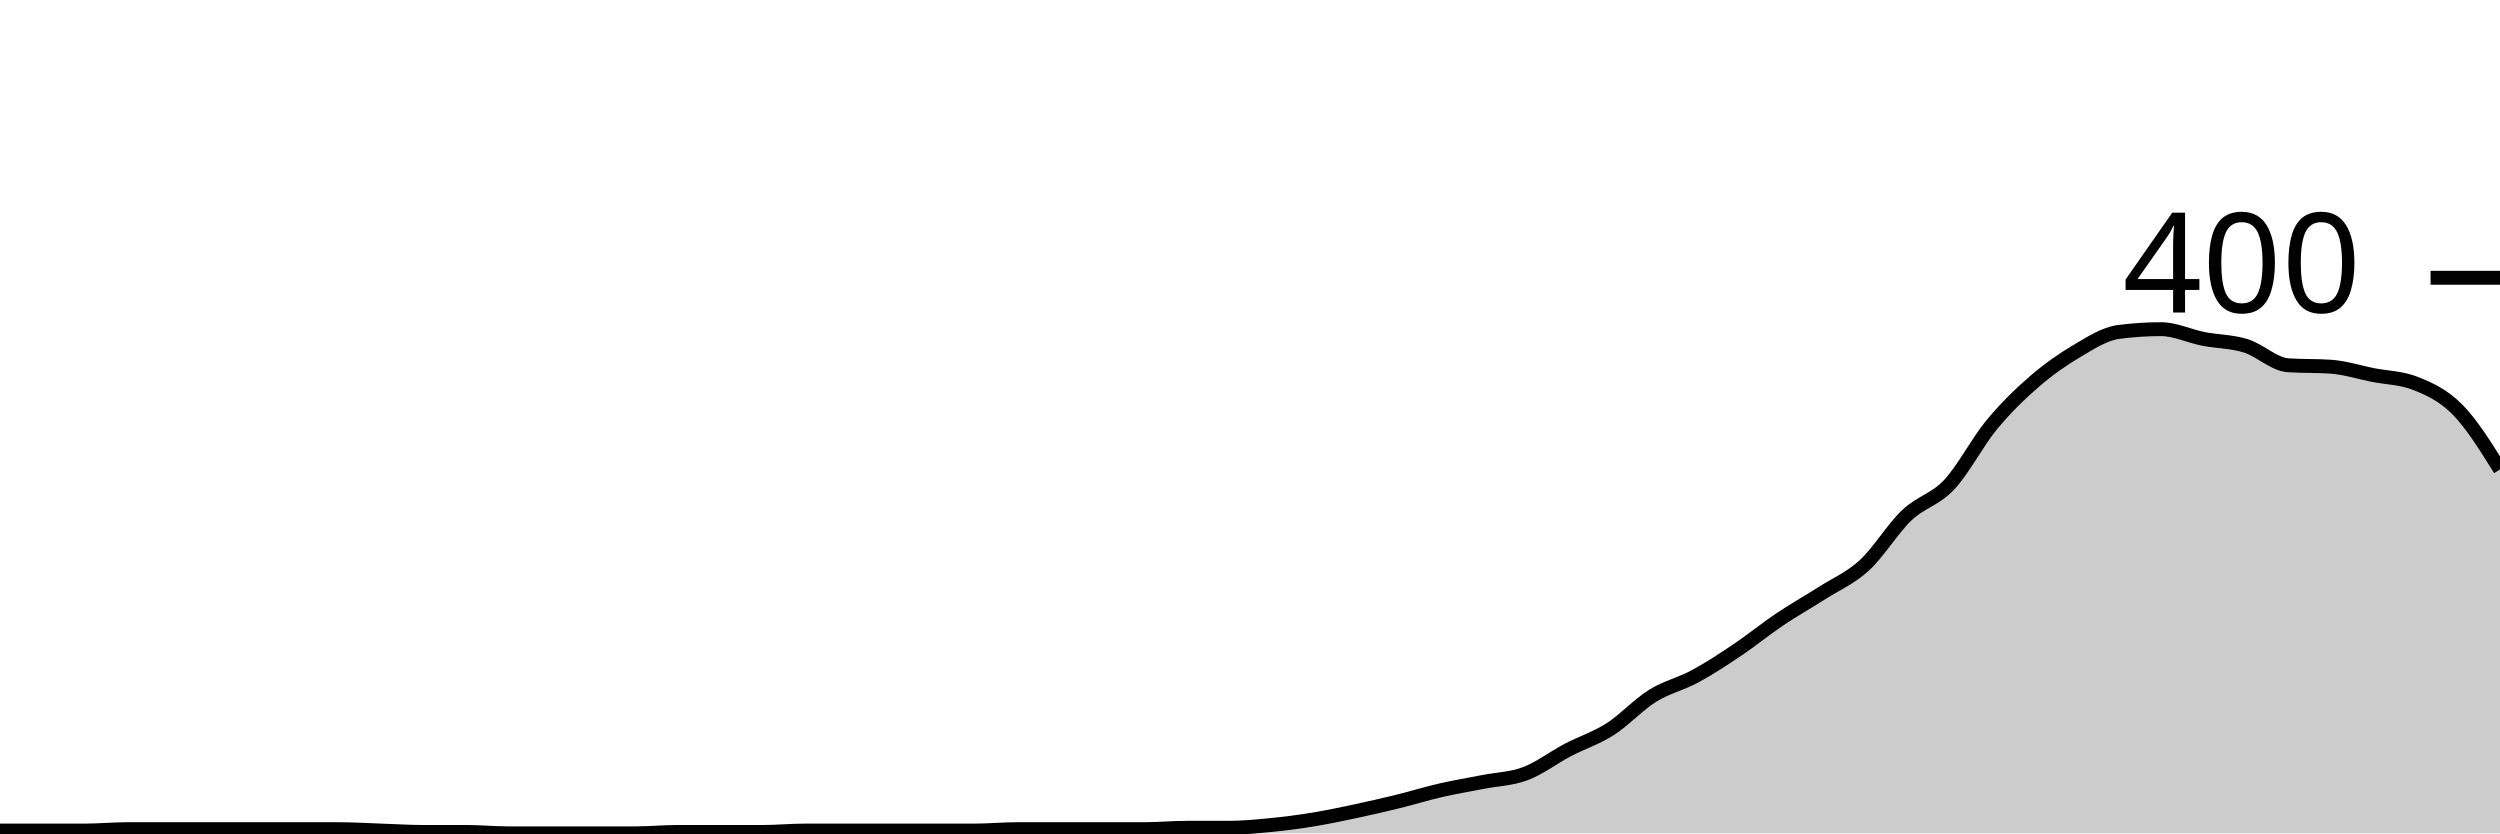
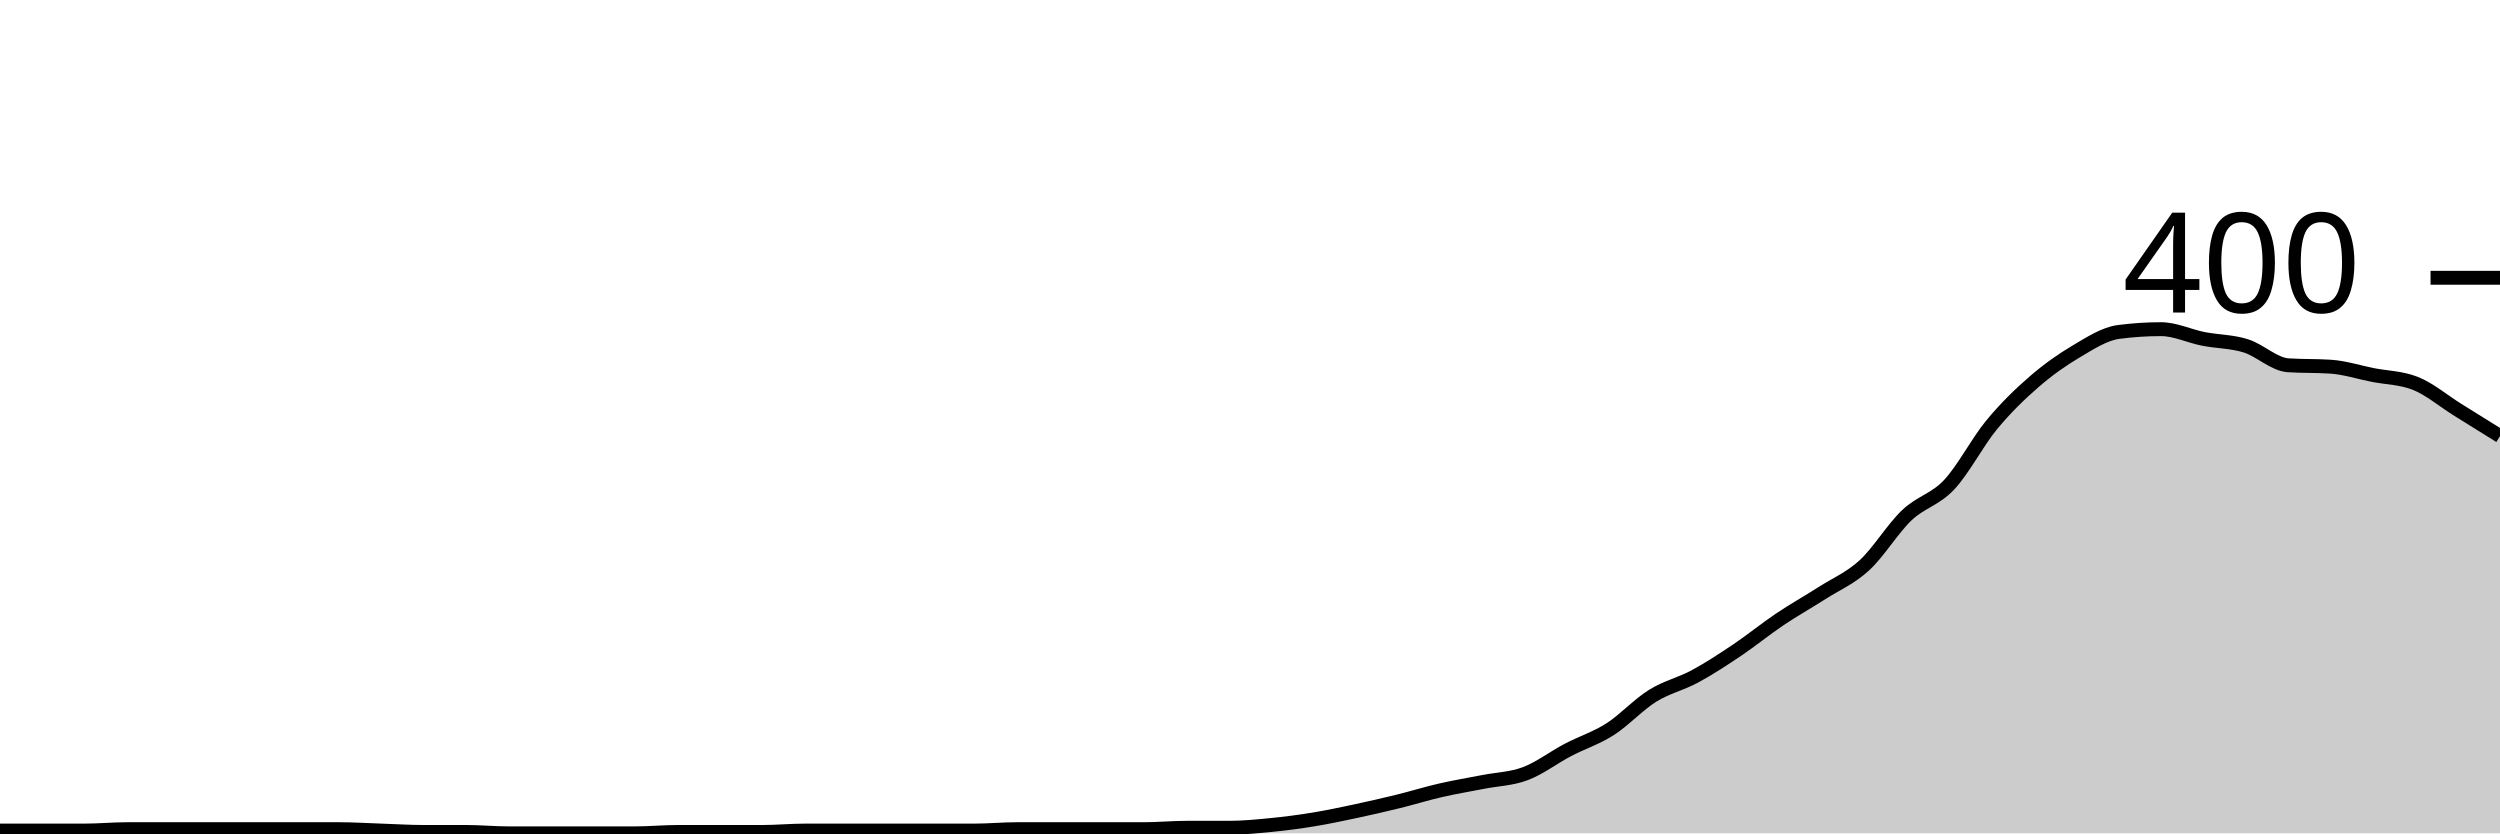
<svg xmlns="http://www.w3.org/2000/svg" viewBox="0 0 180 60">
  <g transform="translate(0,20)">
-     <path class="area" fill="rgba(0, 0, 0, 0.2)" d="M0,39.8C1.017,39.8,2.034,39.8,3.051,39.8C4.068,39.8,5.085,39.8,6.102,39.8C7.119,39.8,8.136,39.7,9.153,39.7C10.169,39.7,11.186,39.7,12.203,39.7C13.22,39.7,14.237,39.7,15.254,39.7C16.271,39.7,17.288,39.7,18.305,39.7C19.322,39.7,20.339,39.7,21.356,39.7C22.373,39.7,23.39,39.7,24.407,39.7C25.424,39.7,26.441,39.767,27.458,39.8C28.475,39.833,29.492,39.9,30.508,39.9C31.525,39.9,32.542,39.9,33.559,39.9C34.576,39.9,35.593,40,36.61,40C37.627,40,38.644,40,39.661,40C40.678,40,41.695,40,42.712,40C43.729,40,44.746,40,45.763,40C46.78,40,47.797,39.9,48.814,39.9C49.831,39.9,50.847,39.9,51.864,39.9C52.881,39.9,53.898,39.9,54.915,39.9C55.932,39.9,56.949,39.8,57.966,39.8C58.983,39.8,60,39.8,61.017,39.8C62.034,39.8,63.051,39.8,64.068,39.8C65.085,39.8,66.102,39.8,67.119,39.8C68.136,39.8,69.153,39.8,70.169,39.8C71.186,39.8,72.203,39.7,73.22,39.7C74.237,39.7,75.254,39.7,76.271,39.7C77.288,39.7,78.305,39.7,79.322,39.7C80.339,39.7,81.356,39.7,82.373,39.7C83.39,39.7,84.407,39.6,85.424,39.6C86.441,39.6,87.458,39.6,88.475,39.6C89.492,39.6,90.508,39.5,91.525,39.4C92.542,39.3,93.559,39.167,94.576,39C95.593,38.833,96.61,38.617,97.627,38.4C98.644,38.183,99.661,37.95,100.678,37.7C101.695,37.45,102.712,37.133,103.729,36.9C104.746,36.667,105.763,36.5,106.78,36.3C107.797,36.1,108.814,36.083,109.831,35.7C110.847,35.317,111.864,34.533,112.881,34C113.898,33.467,114.915,33.15,115.932,32.5C116.949,31.85,117.966,30.733,118.983,30.1C120,29.467,121.017,29.25,122.034,28.7C123.051,28.15,124.068,27.483,125.085,26.8C126.102,26.117,127.119,25.283,128.136,24.6C129.153,23.917,130.169,23.35,131.186,22.7C132.203,22.05,133.22,21.633,134.237,20.7C135.254,19.767,136.271,18.067,137.288,17.1C138.305,16.133,139.322,15.983,140.339,14.9C141.356,13.817,142.373,11.833,143.39,10.6C144.407,9.367,145.424,8.383,146.441,7.5C147.458,6.617,148.475,5.9,149.492,5.3C150.508,4.7,151.525,4.033,152.542,3.9C153.559,3.767,154.576,3.7,155.593,3.7C156.61,3.7,157.627,4.2,158.644,4.4C159.661,4.6,160.678,4.583,161.695,4.9C162.712,5.217,163.729,6.233,164.746,6.3C165.763,6.367,166.78,6.333,167.797,6.4C168.814,6.467,169.831,6.8,170.847,7C171.864,7.2,172.881,7.2,173.898,7.6C174.915,8,175.932,8.467,176.949,9.5C177.966,10.533,178.983,12.167,180,13.8L180,40C178.983,40,177.966,40,176.949,40C175.932,40,174.915,40,173.898,40C172.881,40,171.864,40,170.847,40C169.831,40,168.814,40,167.797,40C166.78,40,165.763,40,164.746,40C163.729,40,162.712,40,161.695,40C160.678,40,159.661,40,158.644,40C157.627,40,156.61,40,155.593,40C154.576,40,153.559,40,152.542,40C151.525,40,150.508,40,149.492,40C148.475,40,147.458,40,146.441,40C145.424,40,144.407,40,143.39,40C142.373,40,141.356,40,140.339,40C139.322,40,138.305,40,137.288,40C136.271,40,135.254,40,134.237,40C133.22,40,132.203,40,131.186,40C130.169,40,129.153,40,128.136,40C127.119,40,126.102,40,125.085,40C124.068,40,123.051,40,122.034,40C121.017,40,120,40,118.983,40C117.966,40,116.949,40,115.932,40C114.915,40,113.898,40,112.881,40C111.864,40,110.847,40,109.831,40C108.814,40,107.797,40,106.78,40C105.763,40,104.746,40,103.729,40C102.712,40,101.695,40,100.678,40C99.661,40,98.644,40,97.627,40C96.61,40,95.593,40,94.576,40C93.559,40,92.542,40,91.525,40C90.508,40,89.492,40,88.475,40C87.458,40,86.441,40,85.424,40C84.407,40,83.39,40,82.373,40C81.356,40,80.339,40,79.322,40C78.305,40,77.288,40,76.271,40C75.254,40,74.237,40,73.22,40C72.203,40,71.186,40,70.169,40C69.153,40,68.136,40,67.119,40C66.102,40,65.085,40,64.068,40C63.051,40,62.034,40,61.017,40C60,40,58.983,40,57.966,40C56.949,40,55.932,40,54.915,40C53.898,40,52.881,40,51.864,40C50.847,40,49.831,40,48.814,40C47.797,40,46.78,40,45.763,40C44.746,40,43.729,40,42.712,40C41.695,40,40.678,40,39.661,40C38.644,40,37.627,40,36.61,40C35.593,40,34.576,40,33.559,40C32.542,40,31.525,40,30.508,40C29.492,40,28.475,40,27.458,40C26.441,40,25.424,40,24.407,40C23.39,40,22.373,40,21.356,40C20.339,40,19.322,40,18.305,40C17.288,40,16.271,40,15.254,40C14.237,40,13.22,40,12.203,40C11.186,40,10.169,40,9.153,40C8.136,40,7.119,40,6.102,40C5.085,40,4.068,40,3.051,40C2.034,40,1.017,40,0,40Z" />
-     <path class="line" stroke="black" fill="none" d="M0,39.8C1.017,39.8,2.034,39.8,3.051,39.8C4.068,39.8,5.085,39.8,6.102,39.8C7.119,39.8,8.136,39.7,9.153,39.7C10.169,39.7,11.186,39.7,12.203,39.7C13.22,39.7,14.237,39.7,15.254,39.7C16.271,39.7,17.288,39.7,18.305,39.7C19.322,39.7,20.339,39.7,21.356,39.7C22.373,39.7,23.39,39.7,24.407,39.7C25.424,39.7,26.441,39.767,27.458,39.8C28.475,39.833,29.492,39.9,30.508,39.9C31.525,39.9,32.542,39.9,33.559,39.9C34.576,39.9,35.593,40,36.61,40C37.627,40,38.644,40,39.661,40C40.678,40,41.695,40,42.712,40C43.729,40,44.746,40,45.763,40C46.78,40,47.797,39.9,48.814,39.9C49.831,39.9,50.847,39.9,51.864,39.9C52.881,39.9,53.898,39.9,54.915,39.9C55.932,39.9,56.949,39.8,57.966,39.8C58.983,39.8,60,39.8,61.017,39.8C62.034,39.8,63.051,39.8,64.068,39.8C65.085,39.8,66.102,39.8,67.119,39.8C68.136,39.8,69.153,39.8,70.169,39.8C71.186,39.8,72.203,39.7,73.22,39.7C74.237,39.7,75.254,39.7,76.271,39.7C77.288,39.7,78.305,39.7,79.322,39.7C80.339,39.7,81.356,39.7,82.373,39.7C83.39,39.7,84.407,39.6,85.424,39.6C86.441,39.6,87.458,39.6,88.475,39.6C89.492,39.6,90.508,39.5,91.525,39.4C92.542,39.3,93.559,39.167,94.576,39C95.593,38.833,96.61,38.617,97.627,38.4C98.644,38.183,99.661,37.95,100.678,37.7C101.695,37.45,102.712,37.133,103.729,36.9C104.746,36.667,105.763,36.5,106.78,36.3C107.797,36.1,108.814,36.083,109.831,35.7C110.847,35.317,111.864,34.533,112.881,34C113.898,33.467,114.915,33.15,115.932,32.5C116.949,31.85,117.966,30.733,118.983,30.1C120,29.467,121.017,29.25,122.034,28.7C123.051,28.15,124.068,27.483,125.085,26.8C126.102,26.117,127.119,25.283,128.136,24.6C129.153,23.917,130.169,23.35,131.186,22.7C132.203,22.05,133.22,21.633,134.237,20.7C135.254,19.767,136.271,18.067,137.288,17.1C138.305,16.133,139.322,15.983,140.339,14.9C141.356,13.817,142.373,11.833,143.39,10.6C144.407,9.367,145.424,8.383,146.441,7.5C147.458,6.617,148.475,5.9,149.492,5.3C150.508,4.7,151.525,4.033,152.542,3.9C153.559,3.767,154.576,3.7,155.593,3.7C156.61,3.7,157.627,4.2,158.644,4.4C159.661,4.6,160.678,4.583,161.695,4.9C162.712,5.217,163.729,6.233,164.746,6.3C165.763,6.367,166.78,6.333,167.797,6.4C168.814,6.467,169.831,6.8,170.847,7C171.864,7.2,172.881,7.2,173.898,7.6C174.915,8,175.932,8.467,176.949,9.5C177.966,10.533,178.983,12.167,180,13.8" />
+     <path class="area" fill="rgba(0, 0, 0, 0.2)" d="M0,39.8C1.017,39.8,2.034,39.8,3.051,39.8C4.068,39.8,5.085,39.8,6.102,39.8C7.119,39.8,8.136,39.7,9.153,39.7C10.169,39.7,11.186,39.7,12.203,39.7C13.22,39.7,14.237,39.7,15.254,39.7C16.271,39.7,17.288,39.7,18.305,39.7C19.322,39.7,20.339,39.7,21.356,39.7C22.373,39.7,23.39,39.7,24.407,39.7C25.424,39.7,26.441,39.767,27.458,39.8C28.475,39.833,29.492,39.9,30.508,39.9C31.525,39.9,32.542,39.9,33.559,39.9C34.576,39.9,35.593,40,36.61,40C37.627,40,38.644,40,39.661,40C40.678,40,41.695,40,42.712,40C43.729,40,44.746,40,45.763,40C46.78,40,47.797,39.9,48.814,39.9C49.831,39.9,50.847,39.9,51.864,39.9C52.881,39.9,53.898,39.9,54.915,39.9C55.932,39.9,56.949,39.8,57.966,39.8C58.983,39.8,60,39.8,61.017,39.8C62.034,39.8,63.051,39.8,64.068,39.8C65.085,39.8,66.102,39.8,67.119,39.8C68.136,39.8,69.153,39.8,70.169,39.8C71.186,39.8,72.203,39.7,73.22,39.7C74.237,39.7,75.254,39.7,76.271,39.7C77.288,39.7,78.305,39.7,79.322,39.7C80.339,39.7,81.356,39.7,82.373,39.7C83.39,39.7,84.407,39.6,85.424,39.6C86.441,39.6,87.458,39.6,88.475,39.6C89.492,39.6,90.508,39.5,91.525,39.4C92.542,39.3,93.559,39.167,94.576,39C95.593,38.833,96.61,38.617,97.627,38.4C98.644,38.183,99.661,37.95,100.678,37.7C101.695,37.45,102.712,37.133,103.729,36.9C104.746,36.667,105.763,36.5,106.78,36.3C107.797,36.1,108.814,36.083,109.831,35.7C110.847,35.317,111.864,34.533,112.881,34C113.898,33.467,114.915,33.15,115.932,32.5C116.949,31.85,117.966,30.733,118.983,30.1C120,29.467,121.017,29.25,122.034,28.7C123.051,28.15,124.068,27.483,125.085,26.8C126.102,26.117,127.119,25.283,128.136,24.6C129.153,23.917,130.169,23.35,131.186,22.7C132.203,22.05,133.22,21.633,134.237,20.7C135.254,19.767,136.271,18.067,137.288,17.1C138.305,16.133,139.322,15.983,140.339,14.9C141.356,13.817,142.373,11.833,143.39,10.6C144.407,9.367,145.424,8.383,146.441,7.5C147.458,6.617,148.475,5.9,149.492,5.3C150.508,4.7,151.525,4.033,152.542,3.9C153.559,3.767,154.576,3.7,155.593,3.7C156.61,3.7,157.627,4.2,158.644,4.4C159.661,4.6,160.678,4.583,161.695,4.9C162.712,5.217,163.729,6.233,164.746,6.3C165.763,6.367,166.78,6.333,167.797,6.4C168.814,6.467,169.831,6.8,170.847,7C171.864,7.2,172.881,7.2,173.898,7.6C174.915,8,175.932,8.867,176.949,9.5C177.966,10.133,178.983,10.767,180,11.4L180,40C178.983,40,177.966,40,176.949,40C175.932,40,174.915,40,173.898,40C172.881,40,171.864,40,170.847,40C169.831,40,168.814,40,167.797,40C166.78,40,165.763,40,164.746,40C163.729,40,162.712,40,161.695,40C160.678,40,159.661,40,158.644,40C157.627,40,156.61,40,155.593,40C154.576,40,153.559,40,152.542,40C151.525,40,150.508,40,149.492,40C148.475,40,147.458,40,146.441,40C145.424,40,144.407,40,143.39,40C142.373,40,141.356,40,140.339,40C139.322,40,138.305,40,137.288,40C136.271,40,135.254,40,134.237,40C133.22,40,132.203,40,131.186,40C130.169,40,129.153,40,128.136,40C127.119,40,126.102,40,125.085,40C124.068,40,123.051,40,122.034,40C121.017,40,120,40,118.983,40C117.966,40,116.949,40,115.932,40C114.915,40,113.898,40,112.881,40C111.864,40,110.847,40,109.831,40C108.814,40,107.797,40,106.78,40C105.763,40,104.746,40,103.729,40C102.712,40,101.695,40,100.678,40C99.661,40,98.644,40,97.627,40C96.61,40,95.593,40,94.576,40C93.559,40,92.542,40,91.525,40C90.508,40,89.492,40,88.475,40C87.458,40,86.441,40,85.424,40C84.407,40,83.39,40,82.373,40C81.356,40,80.339,40,79.322,40C78.305,40,77.288,40,76.271,40C75.254,40,74.237,40,73.22,40C72.203,40,71.186,40,70.169,40C69.153,40,68.136,40,67.119,40C66.102,40,65.085,40,64.068,40C63.051,40,62.034,40,61.017,40C60,40,58.983,40,57.966,40C56.949,40,55.932,40,54.915,40C53.898,40,52.881,40,51.864,40C50.847,40,49.831,40,48.814,40C47.797,40,46.78,40,45.763,40C44.746,40,43.729,40,42.712,40C41.695,40,40.678,40,39.661,40C38.644,40,37.627,40,36.61,40C35.593,40,34.576,40,33.559,40C32.542,40,31.525,40,30.508,40C29.492,40,28.475,40,27.458,40C26.441,40,25.424,40,24.407,40C23.39,40,22.373,40,21.356,40C20.339,40,19.322,40,18.305,40C17.288,40,16.271,40,15.254,40C14.237,40,13.22,40,12.203,40C11.186,40,10.169,40,9.153,40C8.136,40,7.119,40,6.102,40C5.085,40,4.068,40,3.051,40C2.034,40,1.017,40,0,40Z" />
+     <path class="line" stroke="black" fill="none" d="M0,39.8C1.017,39.8,2.034,39.8,3.051,39.8C4.068,39.8,5.085,39.8,6.102,39.8C7.119,39.8,8.136,39.7,9.153,39.7C10.169,39.7,11.186,39.7,12.203,39.7C13.22,39.7,14.237,39.7,15.254,39.7C16.271,39.7,17.288,39.7,18.305,39.7C19.322,39.7,20.339,39.7,21.356,39.7C22.373,39.7,23.39,39.7,24.407,39.7C25.424,39.7,26.441,39.767,27.458,39.8C28.475,39.833,29.492,39.9,30.508,39.9C31.525,39.9,32.542,39.9,33.559,39.9C34.576,39.9,35.593,40,36.61,40C37.627,40,38.644,40,39.661,40C40.678,40,41.695,40,42.712,40C43.729,40,44.746,40,45.763,40C46.78,40,47.797,39.9,48.814,39.9C49.831,39.9,50.847,39.9,51.864,39.9C52.881,39.9,53.898,39.9,54.915,39.9C55.932,39.9,56.949,39.8,57.966,39.8C58.983,39.8,60,39.8,61.017,39.8C62.034,39.8,63.051,39.8,64.068,39.8C65.085,39.8,66.102,39.8,67.119,39.8C68.136,39.8,69.153,39.8,70.169,39.8C71.186,39.8,72.203,39.7,73.22,39.7C74.237,39.7,75.254,39.7,76.271,39.7C77.288,39.7,78.305,39.7,79.322,39.7C80.339,39.7,81.356,39.7,82.373,39.7C83.39,39.7,84.407,39.6,85.424,39.6C86.441,39.6,87.458,39.6,88.475,39.6C89.492,39.6,90.508,39.5,91.525,39.4C92.542,39.3,93.559,39.167,94.576,39C95.593,38.833,96.61,38.617,97.627,38.4C98.644,38.183,99.661,37.95,100.678,37.7C101.695,37.45,102.712,37.133,103.729,36.9C104.746,36.667,105.763,36.5,106.78,36.3C107.797,36.1,108.814,36.083,109.831,35.7C110.847,35.317,111.864,34.533,112.881,34C113.898,33.467,114.915,33.15,115.932,32.5C116.949,31.85,117.966,30.733,118.983,30.1C120,29.467,121.017,29.25,122.034,28.7C123.051,28.15,124.068,27.483,125.085,26.8C126.102,26.117,127.119,25.283,128.136,24.6C129.153,23.917,130.169,23.35,131.186,22.7C132.203,22.05,133.22,21.633,134.237,20.7C135.254,19.767,136.271,18.067,137.288,17.1C138.305,16.133,139.322,15.983,140.339,14.9C141.356,13.817,142.373,11.833,143.39,10.6C144.407,9.367,145.424,8.383,146.441,7.5C147.458,6.617,148.475,5.9,149.492,5.3C150.508,4.7,151.525,4.033,152.542,3.9C153.559,3.767,154.576,3.7,155.593,3.7C156.61,3.7,157.627,4.2,158.644,4.4C159.661,4.6,160.678,4.583,161.695,4.9C162.712,5.217,163.729,6.233,164.746,6.3C165.763,6.367,166.78,6.333,167.797,6.4C168.814,6.467,169.831,6.8,170.847,7C171.864,7.2,172.881,7.2,173.898,7.6C174.915,8,175.932,8.867,176.949,9.5C177.966,10.133,178.983,10.767,180,11.4" />
    <path class="axis-ceiling" stroke-width="1" stroke="black" fill="none" d="M175,0L180,0" />
    <text class="axis-ceiling-label" font-family="sans-serif" text-anchor="end" font-size="10px" x="170" y="2.5">400</text>
  </g>
</svg>
